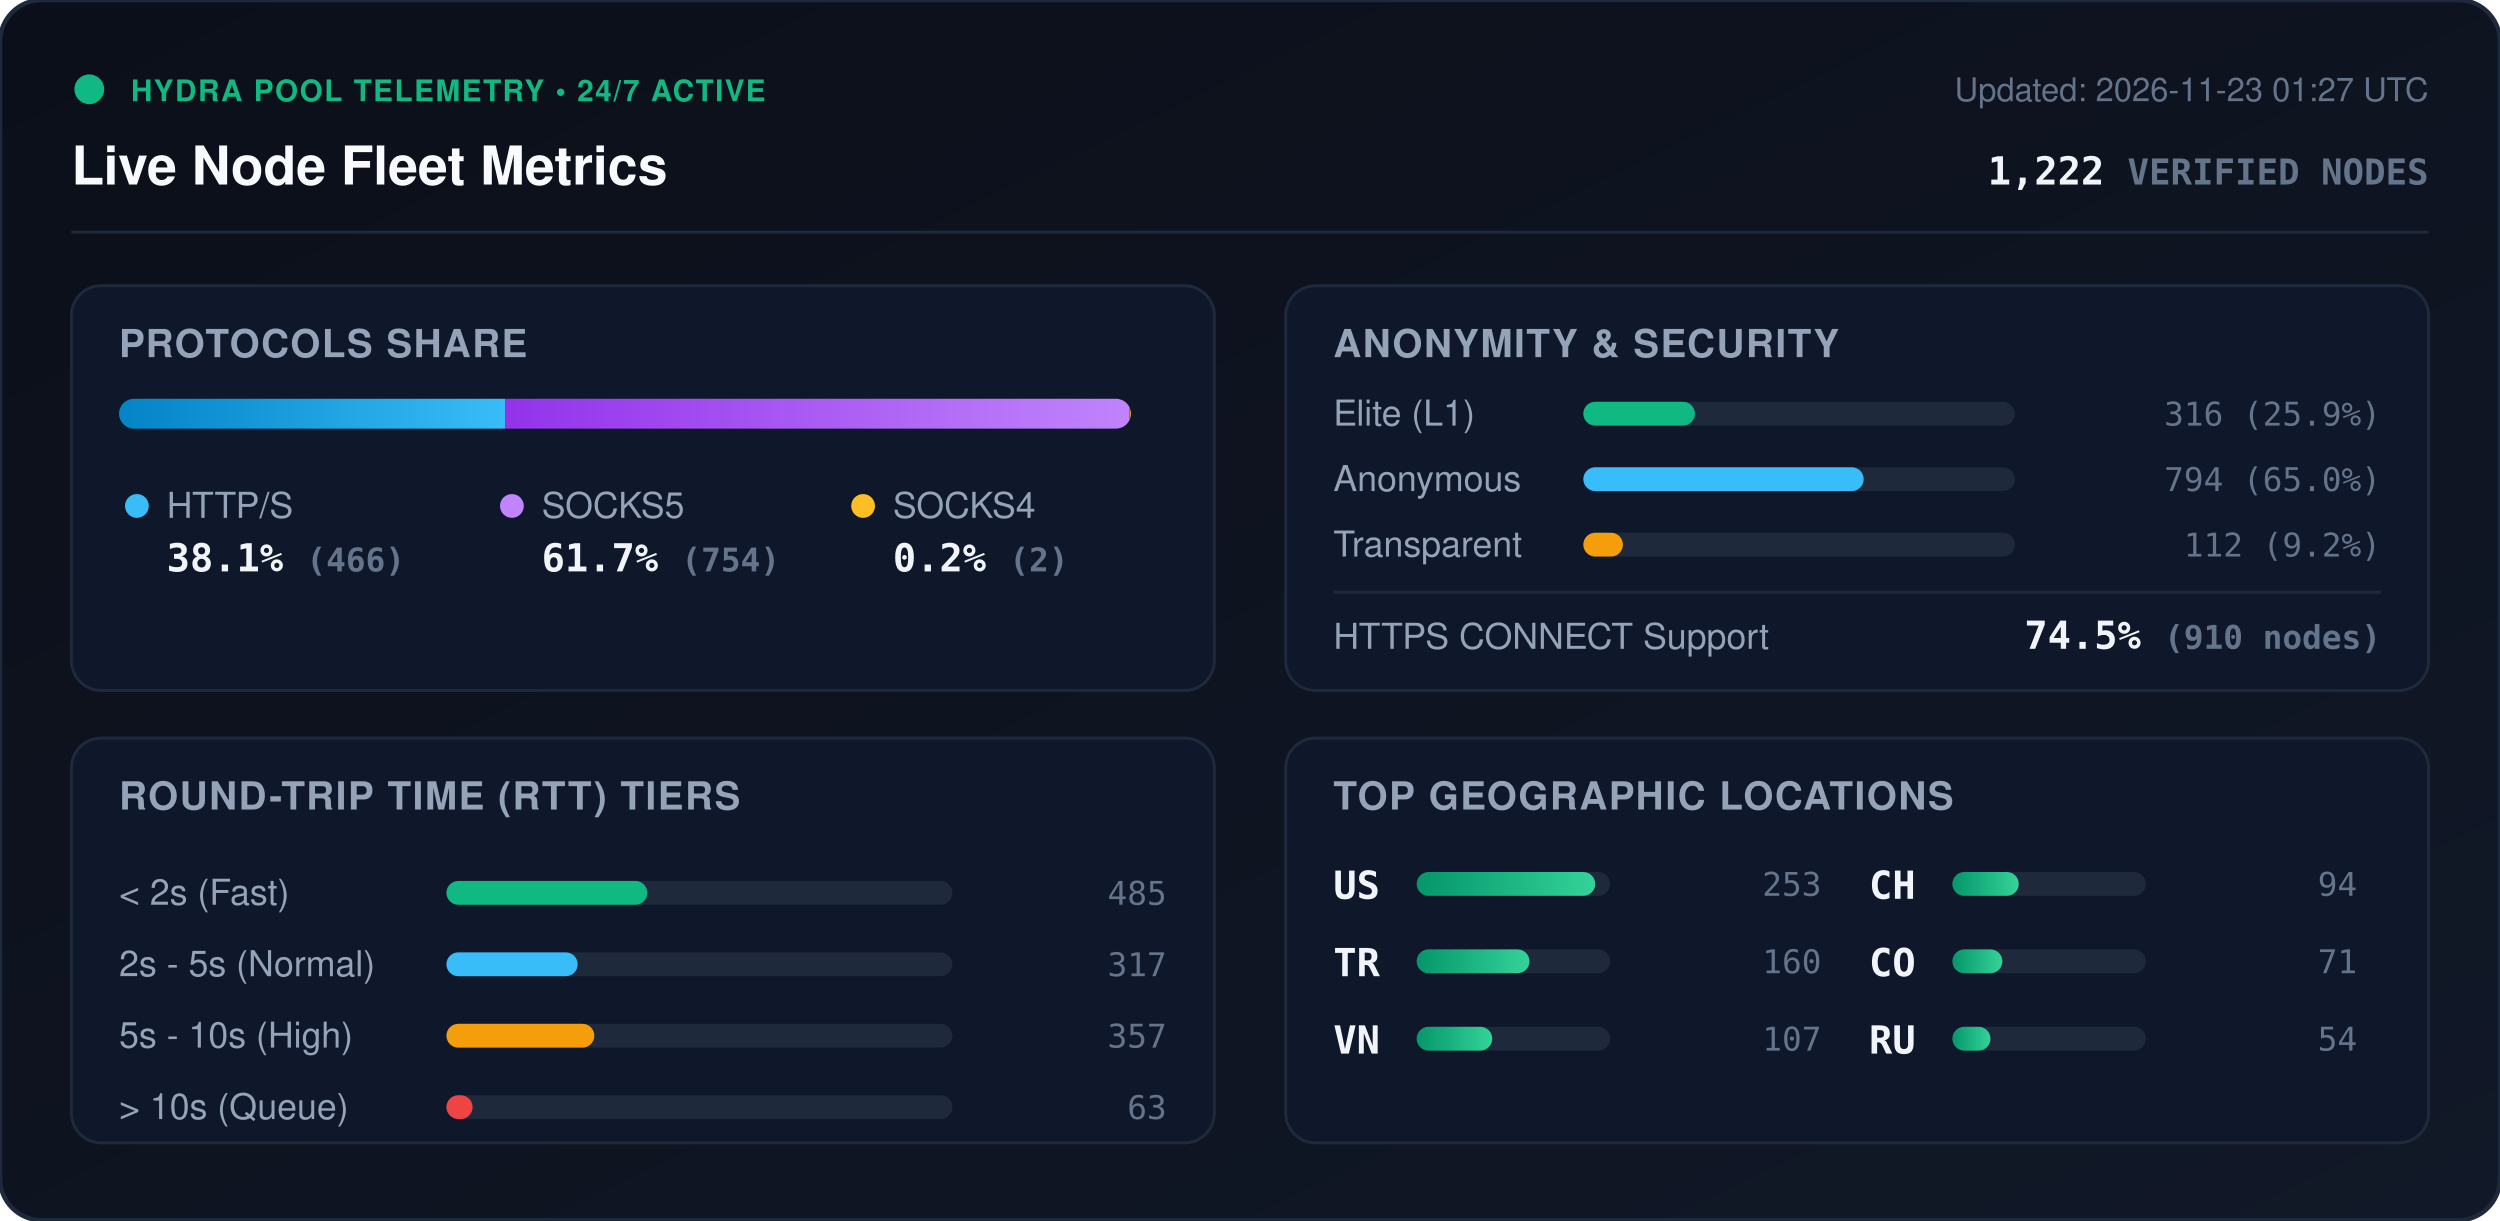
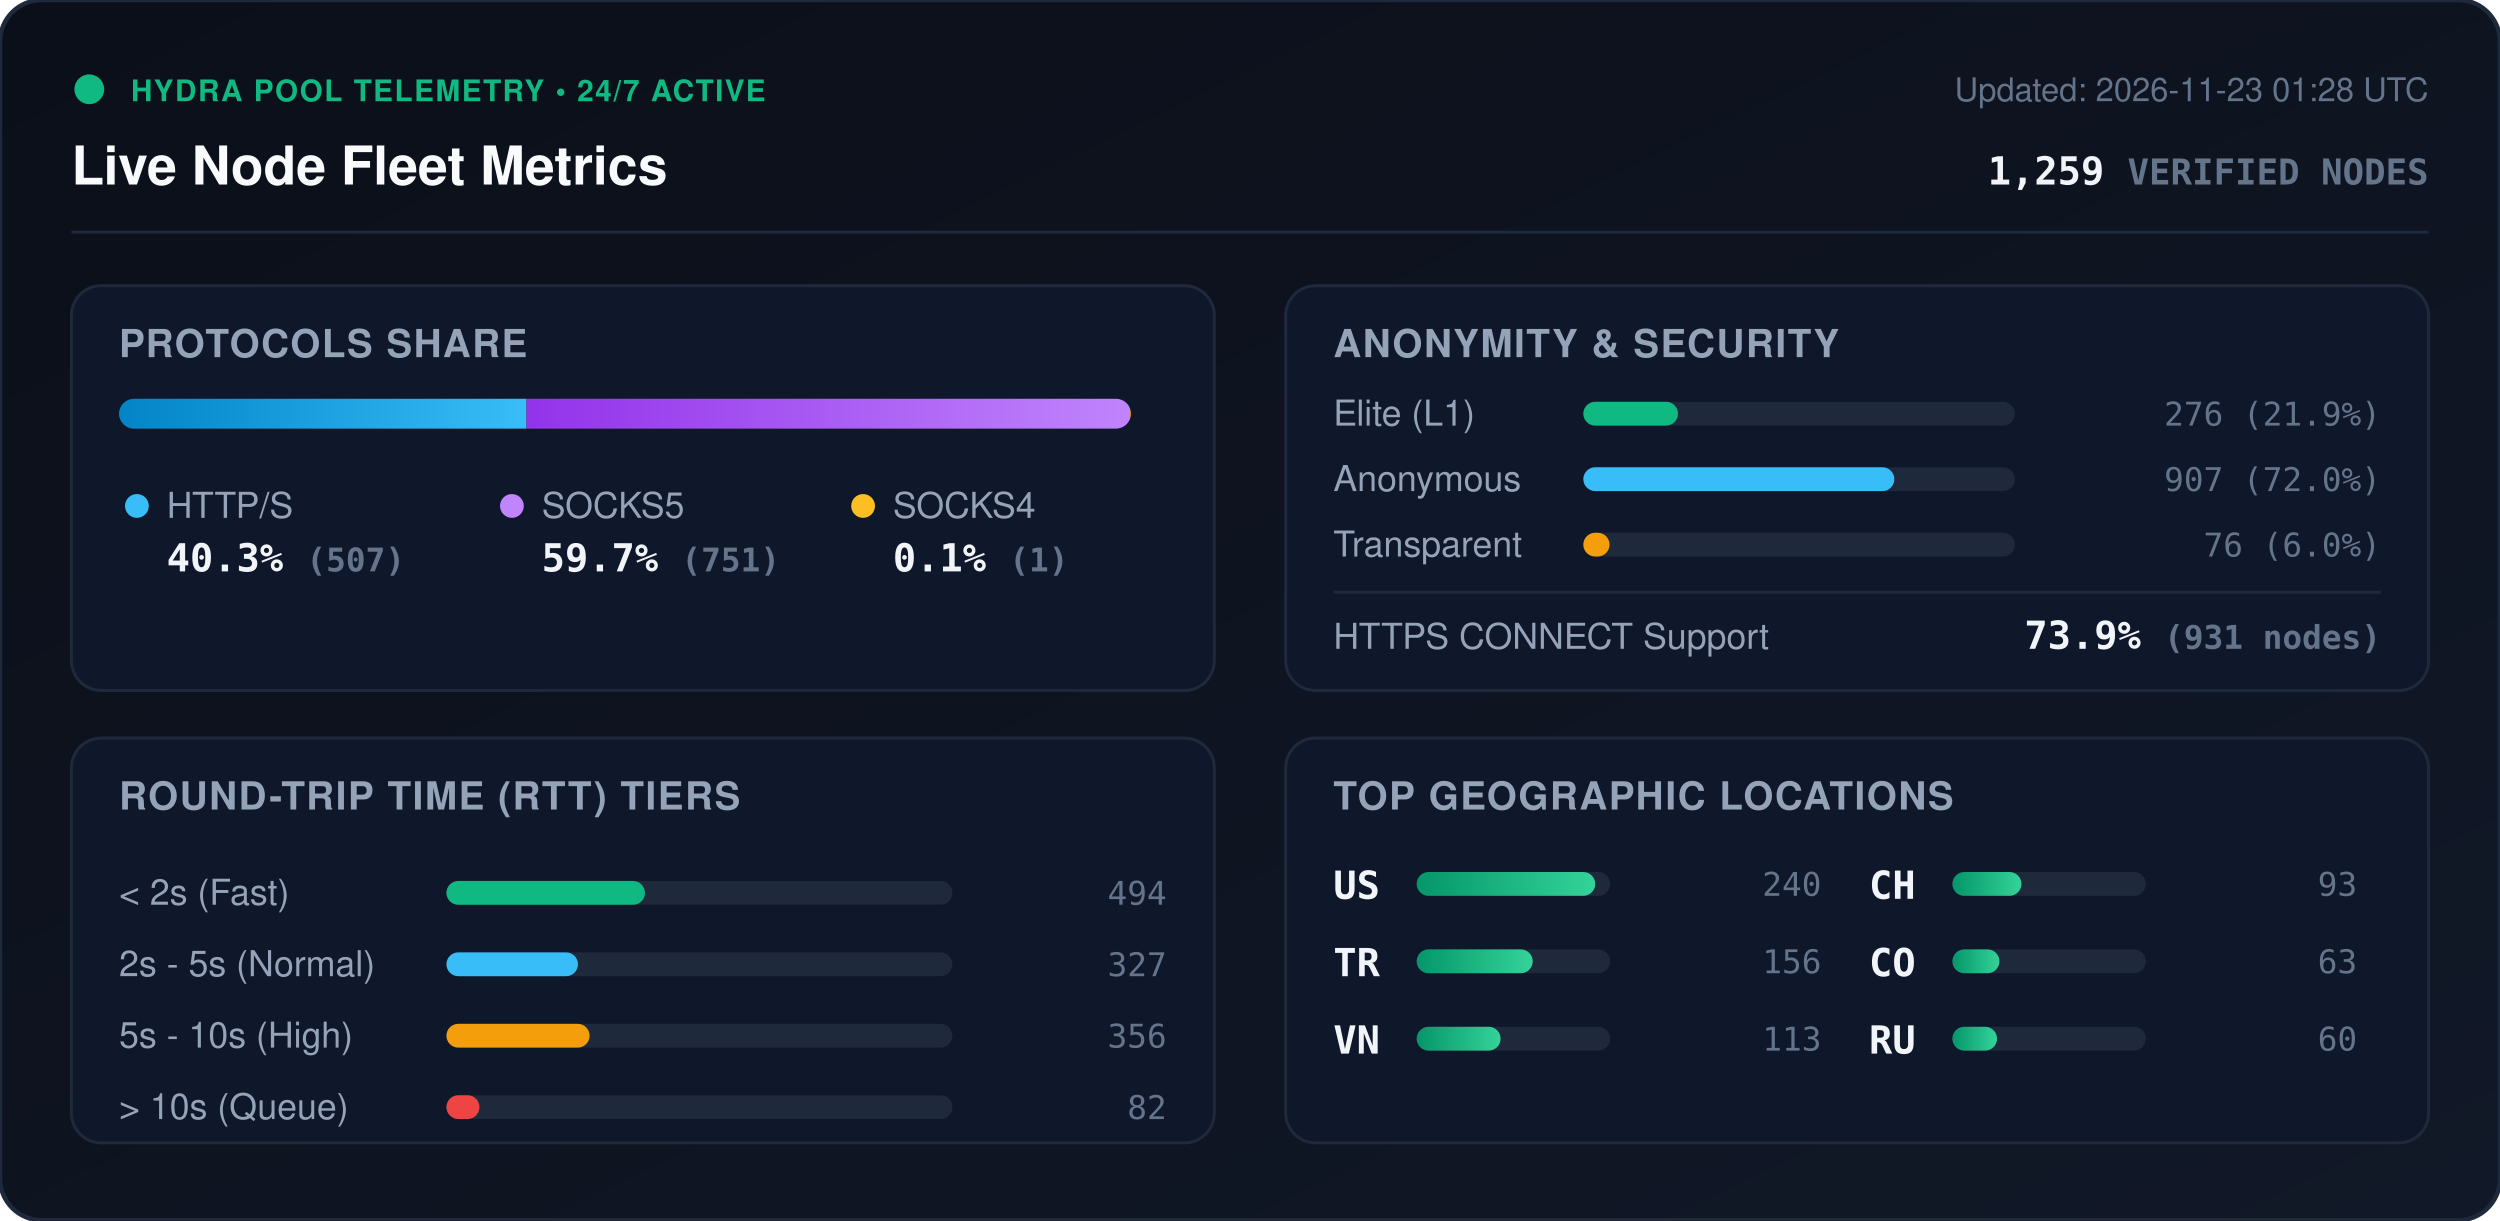
<svg xmlns="http://www.w3.org/2000/svg" viewBox="0 0 840 410" width="840" height="410" style="max-width: 100%; height: auto;">
  <defs>
    <linearGradient id="bg" x1="0%" y1="0%" x2="100%" y2="100%">
      <stop offset="0%" stop-color="#0b0f19" />
      <stop offset="100%" stop-color="#111827" />
    </linearGradient>
    <linearGradient id="bar-http" x1="0%" y1="0%" x2="100%" y2="0%">
      <stop offset="0%" stop-color="#0284c7" />
      <stop offset="100%" stop-color="#38bdf8" />
    </linearGradient>
    <linearGradient id="bar-socks5" x1="0%" y1="0%" x2="100%" y2="0%">
      <stop offset="0%" stop-color="#9333ea" />
      <stop offset="100%" stop-color="#c084fc" />
    </linearGradient>
    <linearGradient id="bar-socks4" x1="0%" y1="0%" x2="100%" y2="0%">
      <stop offset="0%" stop-color="#d97706" />
      <stop offset="100%" stop-color="#fbbf24" />
    </linearGradient>
    <linearGradient id="bar-green" x1="0%" y1="0%" x2="100%" y2="0%">
      <stop offset="0%" stop-color="#059669" />
      <stop offset="100%" stop-color="#34d399" />
    </linearGradient>
    <clipPath id="prog-track-clip">
      <rect width="340.0" height="10" rx="5" />
    </clipPath>
    <style>
      .title { font: 700 18px -apple-system, BlinkMacSystemFont, 'Segoe UI', Helvetica, Arial, sans-serif; fill: #f8fafc; }
      .sub { font: 500 11px -apple-system, BlinkMacSystemFont, 'Segoe UI', Helvetica, Arial, sans-serif; fill: #64748b; }
      .section-hdr { font: 600 13px -apple-system, BlinkMacSystemFont, 'Segoe UI', Helvetica, Arial, sans-serif; fill: #94a3b8; letter-spacing: 0.5px; }
      .metric-val { font: 700 13px -apple-system, BlinkMacSystemFont, 'Segoe UI', Helvetica, Arial, sans-serif; fill: #f1f5f9; }
      .metric-lbl { font: 500 12px -apple-system, BlinkMacSystemFont, 'Segoe UI', Helvetica, Arial, sans-serif; fill: #94a3b8; }
      .badge-txt { font: 700 10px -apple-system, BlinkMacSystemFont, 'Segoe UI', Helvetica, Arial, sans-serif; fill: #10b981; letter-spacing: 0.5px; }
      .mono { font-family: ui-monospace, SFMono-Regular, Menlo, Monaco, Consolas, monospace; }
      .pulse { animation: beacon 2s infinite ease-in-out; }
      @keyframes beacon { 0%, 100% { opacity: 1; } 50% { opacity: 0.35; } }
    </style>
  </defs>
  <rect width="840" height="410" rx="14" fill="url(#bg)" stroke="#1e293b" stroke-width="1.5" />
  <g transform="translate(24, 24)">
    <circle cx="6" cy="6" r="5" fill="#10b981" class="pulse" />
    <text x="20" y="10" class="badge-txt">HYDRA POOL TELEMETRY • 24/7 ACTIVE</text>
    <text x="0" y="38" class="title">Live Node Fleet Metrics</text>
-     <text x="792" y="10" text-anchor="end" class="sub">Updated: 2026-11-23 01:27 UTC</text>
-     <text x="792" y="38" text-anchor="end" class="metric-val mono" fill="#38bdf8">1,222 <tspan font-size="12" fill="#64748b">VERIFIED NODES</tspan>
+     <text x="792" y="10" text-anchor="end" class="sub">Updated: 2026-11-23 01:28 UTC</text>
+     <text x="792" y="38" text-anchor="end" class="metric-val mono" fill="#38bdf8">1,259 <tspan font-size="12" fill="#64748b">VERIFIED NODES</tspan>
    </text>
  </g>
  <line x1="24" y1="78" x2="816" y2="78" stroke="#1e293b" stroke-width="1" />
  <g transform="translate(24, 96)">
    <rect width="384" height="136" rx="10" fill="#0f172a" stroke="#1e293b" />
    <text x="16" y="24" class="section-hdr">PROTOCOLS SHARE</text>
    <g transform="translate(16, 38)">
      <rect width="340.0" height="10" rx="5" fill="#1e293b" />
      <g clip-path="url(#prog-track-clip)">
-         <rect x="0" width="129.7" height="10" fill="url(#bar-http)" />
-         <rect x="129.7" width="209.8" height="10" fill="url(#bar-socks5)" />
-         <rect x="339.5" width="0.6" height="10" fill="url(#bar-socks4)" />
+         <rect x="0" width="136.9" height="10" fill="url(#bar-http)" />
+         <rect x="136.9" width="202.8" height="10" fill="url(#bar-socks5)" />
+         <rect x="339.7" width="0.3" height="10" fill="url(#bar-socks4)" />
      </g>
    </g>
    <g transform="translate(16, 68)">
      <circle cx="6" cy="6" r="4" fill="#38bdf8" />
      <text x="16" y="10" class="metric-lbl">HTTP/S</text>
-       <text x="16" y="28" class="metric-val mono">38.1% <tspan font-size="11" fill="#64748b">(466)</tspan>
+       <text x="16" y="28" class="metric-val mono">40.3% <tspan font-size="11" fill="#64748b">(507)</tspan>
      </text>
      <circle cx="132" cy="6" r="4" fill="#c084fc" />
      <text x="142" y="10" class="metric-lbl">SOCKS5</text>
-       <text x="142" y="28" class="metric-val mono">61.7% <tspan font-size="11" fill="#64748b">(754)</tspan>
+       <text x="142" y="28" class="metric-val mono">59.7% <tspan font-size="11" fill="#64748b">(751)</tspan>
      </text>
      <circle cx="250" cy="6" r="4" fill="#fbbf24" />
      <text x="260" y="10" class="metric-lbl">SOCKS4</text>
-       <text x="260" y="28" class="metric-val mono">0.2% <tspan font-size="11" fill="#64748b">(2)</tspan>
+       <text x="260" y="28" class="metric-val mono">0.1% <tspan font-size="11" fill="#64748b">(1)</tspan>
      </text>
    </g>
  </g>
  <g transform="translate(432, 96)">
    <rect width="384" height="136" rx="10" fill="#0f172a" stroke="#1e293b" />
    <text x="16" y="24" class="section-hdr">ANONYMITY &amp; SECURITY</text>
    <text x="16" y="47" class="metric-lbl">Elite (L1)</text>
    <rect x="100" y="39" width="145.0" height="8" rx="4" fill="#1e293b" />
-     <rect x="100" y="39" width="37.5" height="8" rx="4" fill="#10b981" />
-     <text x="368" y="47" text-anchor="end" class="mono sub" fill="#e2e8f0">316 (25.9%)</text>
+     <rect x="100" y="39" width="31.8" height="8" rx="4" fill="#10b981" />
+     <text x="368" y="47" text-anchor="end" class="mono sub" fill="#e2e8f0">276 (21.9%)</text>
    <text x="16" y="69" class="metric-lbl">Anonymous</text>
    <rect x="100" y="61" width="145.0" height="8" rx="4" fill="#1e293b" />
-     <rect x="100" y="61" width="94.2" height="8" rx="4" fill="#38bdf8" />
-     <text x="368" y="69" text-anchor="end" class="mono sub" fill="#e2e8f0">794 (65.0%)</text>
+     <rect x="100" y="61" width="104.5" height="8" rx="4" fill="#38bdf8" />
+     <text x="368" y="69" text-anchor="end" class="mono sub" fill="#e2e8f0">907 (72.0%)</text>
    <text x="16" y="91" class="metric-lbl">Transparent</text>
    <rect x="100" y="83" width="145.0" height="8" rx="4" fill="#1e293b" />
-     <rect x="100" y="83" width="13.3" height="8" rx="4" fill="#f59e0b" />
-     <text x="368" y="91" text-anchor="end" class="mono sub" fill="#e2e8f0">112 (9.2%)</text>
+     <rect x="100" y="83" width="8.8" height="8" rx="4" fill="#f59e0b" />
+     <text x="368" y="91" text-anchor="end" class="mono sub" fill="#e2e8f0">76 (6.0%)</text>
    <line x1="16" y1="103" x2="368" y2="103" stroke="#1e293b" stroke-width="1" />
    <text x="16" y="122" class="metric-lbl">HTTPS CONNECT Support</text>
-     <text x="368" y="122" text-anchor="end" class="metric-val mono" fill="#34d399">74.5% <tspan font-size="11" fill="#64748b">(910 nodes)</tspan>
+     <text x="368" y="122" text-anchor="end" class="metric-val mono" fill="#34d399">73.9% <tspan font-size="11" fill="#64748b">(931 nodes)</tspan>
    </text>
  </g>
  <g transform="translate(24, 248)">
    <rect width="384" height="136" rx="10" fill="#0f172a" stroke="#1e293b" />
    <text x="16" y="24" class="section-hdr">ROUND-TRIP TIME (RTT) TIERS</text>
    <g transform="translate(16, 42)">
      <text x="0" y="14" class="metric-lbl">&lt; 2s (Fast)</text>
      <rect x="110" y="6" width="170" height="8" rx="4" fill="#1e293b" />
-       <rect x="110" y="6" width="67.5" height="8" rx="4" fill="#10b981" />
-       <text x="352" y="14" text-anchor="end" class="mono sub">485</text>
+       <rect x="110" y="6" width="66.7" height="8" rx="4" fill="#10b981" />
+       <text x="352" y="14" text-anchor="end" class="mono sub">494</text>
      <text x="0" y="38" class="metric-lbl">2s - 5s (Normal)</text>
      <rect x="110" y="30" width="170" height="8" rx="4" fill="#1e293b" />
-       <rect x="110" y="30" width="44.1" height="8" rx="4" fill="#38bdf8" />
-       <text x="352" y="38" text-anchor="end" class="mono sub">317</text>
+       <rect x="110" y="30" width="44.2" height="8" rx="4" fill="#38bdf8" />
+       <text x="352" y="38" text-anchor="end" class="mono sub">327</text>
      <text x="0" y="62" class="metric-lbl">5s - 10s (High)</text>
      <rect x="110" y="54" width="170" height="8" rx="4" fill="#1e293b" />
-       <rect x="110" y="54" width="49.7" height="8" rx="4" fill="#f59e0b" />
-       <text x="352" y="62" text-anchor="end" class="mono sub">357</text>
+       <rect x="110" y="54" width="48.1" height="8" rx="4" fill="#f59e0b" />
+       <text x="352" y="62" text-anchor="end" class="mono sub">356</text>
      <text x="0" y="86" class="metric-lbl">&gt; 10s (Queue)</text>
      <rect x="110" y="78" width="170" height="8" rx="4" fill="#1e293b" />
-       <rect x="110" y="78" width="8.8" height="8" rx="4" fill="#ef4444" />
-       <text x="352" y="86" text-anchor="end" class="mono sub">63</text>
+       <rect x="110" y="78" width="11.1" height="8" rx="4" fill="#ef4444" />
+       <text x="352" y="86" text-anchor="end" class="mono sub">82</text>
    </g>
  </g>
  <g transform="translate(432, 248)">
    <rect width="384" height="136" rx="10" fill="#0f172a" stroke="#1e293b" />
    <text x="16" y="24" class="section-hdr">TOP GEOGRAPHIC LOCATIONS</text>
    <g transform="translate(16, 42)">
      <g transform="translate(0, 0)">
        <text x="0" y="12" class="mono metric-val" font-size="12">US</text>
        <rect x="28" y="3" width="65" height="8" rx="4" fill="#1e293b" />
        <rect x="28" y="3" width="60.0" height="8" rx="4" fill="url(#bar-green)" />
-         <text x="164" y="11" text-anchor="end" class="mono sub">253</text>
+         <text x="164" y="11" text-anchor="end" class="mono sub">240</text>
      </g>
      <g transform="translate(0, 26)">
        <text x="0" y="12" class="mono metric-val" font-size="12">TR</text>
        <rect x="28" y="3" width="65" height="8" rx="4" fill="#1e293b" />
-         <rect x="28" y="3" width="37.9" height="8" rx="4" fill="url(#bar-green)" />
-         <text x="164" y="11" text-anchor="end" class="mono sub">160</text>
+         <rect x="28" y="3" width="39.0" height="8" rx="4" fill="url(#bar-green)" />
+         <text x="164" y="11" text-anchor="end" class="mono sub">156</text>
      </g>
      <g transform="translate(0, 52)">
        <text x="0" y="12" class="mono metric-val" font-size="12">VN</text>
        <rect x="28" y="3" width="65" height="8" rx="4" fill="#1e293b" />
-         <rect x="28" y="3" width="25.4" height="8" rx="4" fill="url(#bar-green)" />
-         <text x="164" y="11" text-anchor="end" class="mono sub">107</text>
+         <rect x="28" y="3" width="28.2" height="8" rx="4" fill="url(#bar-green)" />
+         <text x="164" y="11" text-anchor="end" class="mono sub">113</text>
      </g>
      <g transform="translate(180, 0)">
        <text x="0" y="12" class="mono metric-val" font-size="12">CH</text>
        <rect x="28" y="3" width="65" height="8" rx="4" fill="#1e293b" />
-         <rect x="28" y="3" width="22.3" height="8" rx="4" fill="url(#bar-green)" />
-         <text x="164" y="11" text-anchor="end" class="mono sub">94</text>
+         <rect x="28" y="3" width="23.2" height="8" rx="4" fill="url(#bar-green)" />
+         <text x="164" y="11" text-anchor="end" class="mono sub">93</text>
      </g>
      <g transform="translate(180, 26)">
        <text x="0" y="12" class="mono metric-val" font-size="12">CO</text>
        <rect x="28" y="3" width="65" height="8" rx="4" fill="#1e293b" />
-         <rect x="28" y="3" width="16.8" height="8" rx="4" fill="url(#bar-green)" />
-         <text x="164" y="11" text-anchor="end" class="mono sub">71</text>
+         <rect x="28" y="3" width="15.8" height="8" rx="4" fill="url(#bar-green)" />
+         <text x="164" y="11" text-anchor="end" class="mono sub">63</text>
      </g>
      <g transform="translate(180, 52)">
        <text x="0" y="12" class="mono metric-val" font-size="12">RU</text>
        <rect x="28" y="3" width="65" height="8" rx="4" fill="#1e293b" />
-         <rect x="28" y="3" width="12.8" height="8" rx="4" fill="url(#bar-green)" />
-         <text x="164" y="11" text-anchor="end" class="mono sub">54</text>
+         <rect x="28" y="3" width="15.0" height="8" rx="4" fill="url(#bar-green)" />
+         <text x="164" y="11" text-anchor="end" class="mono sub">60</text>
      </g>
    </g>
  </g>
</svg>
